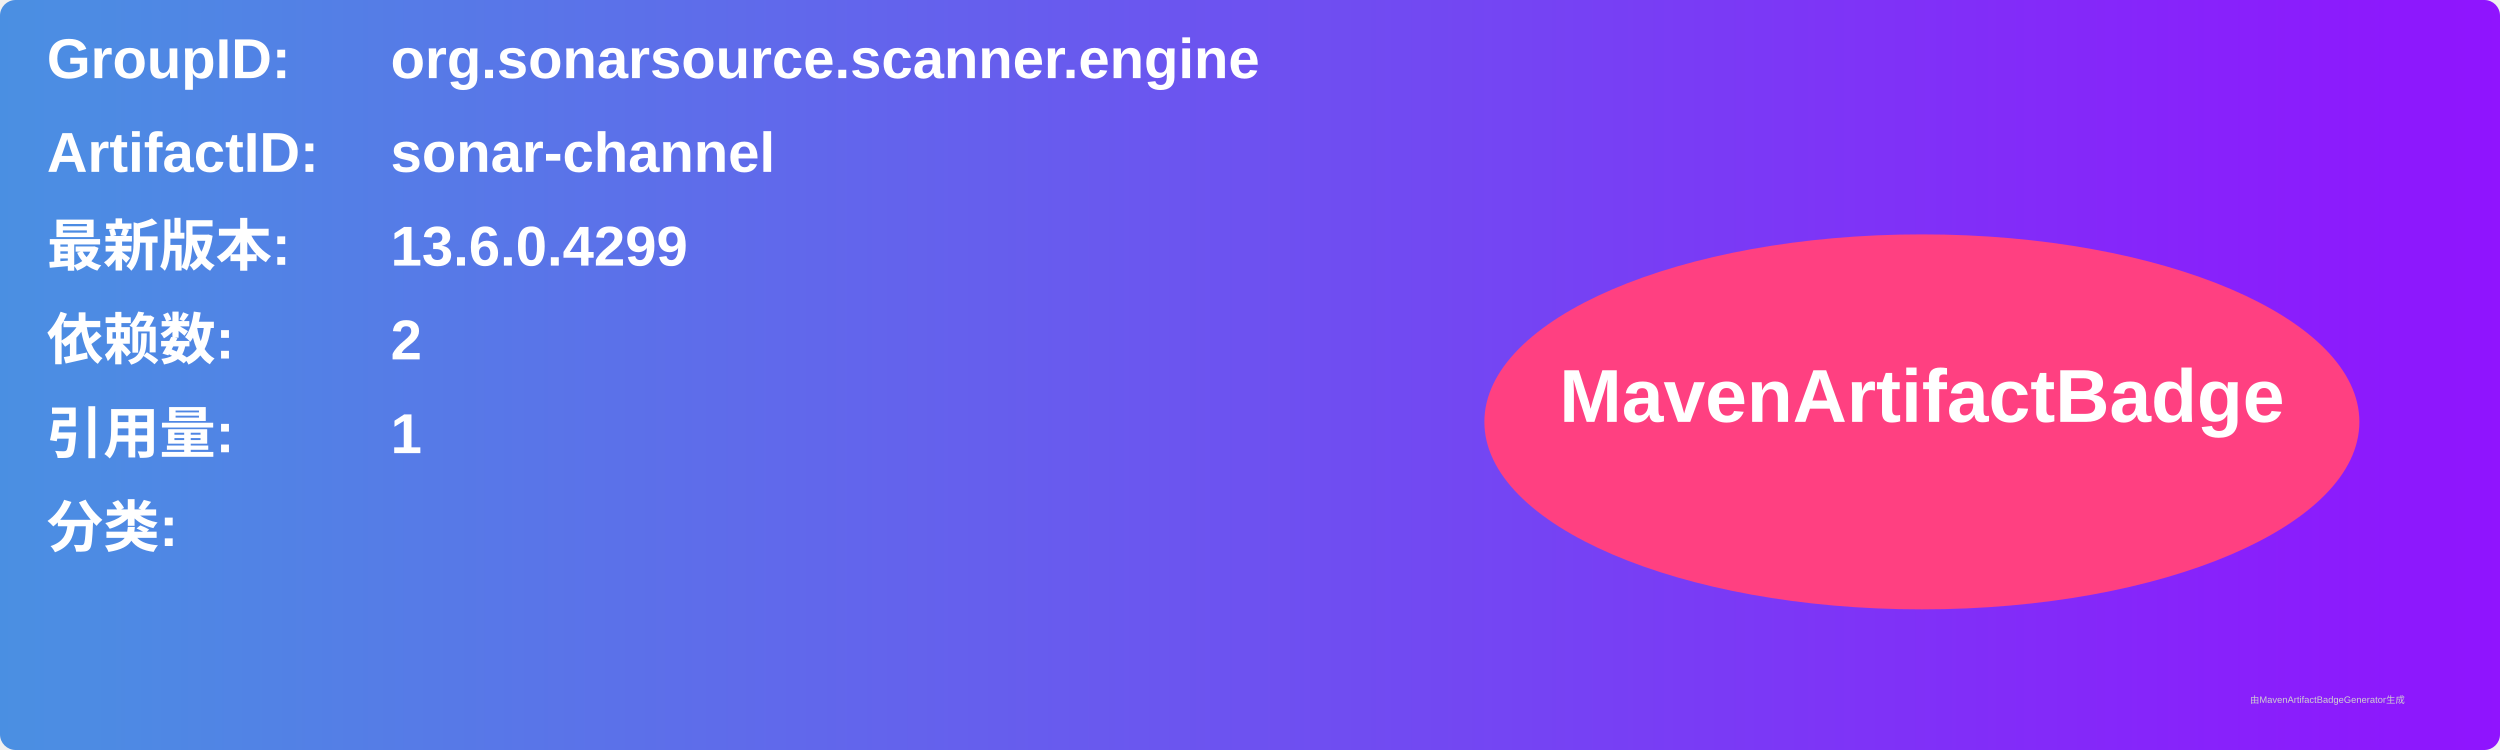
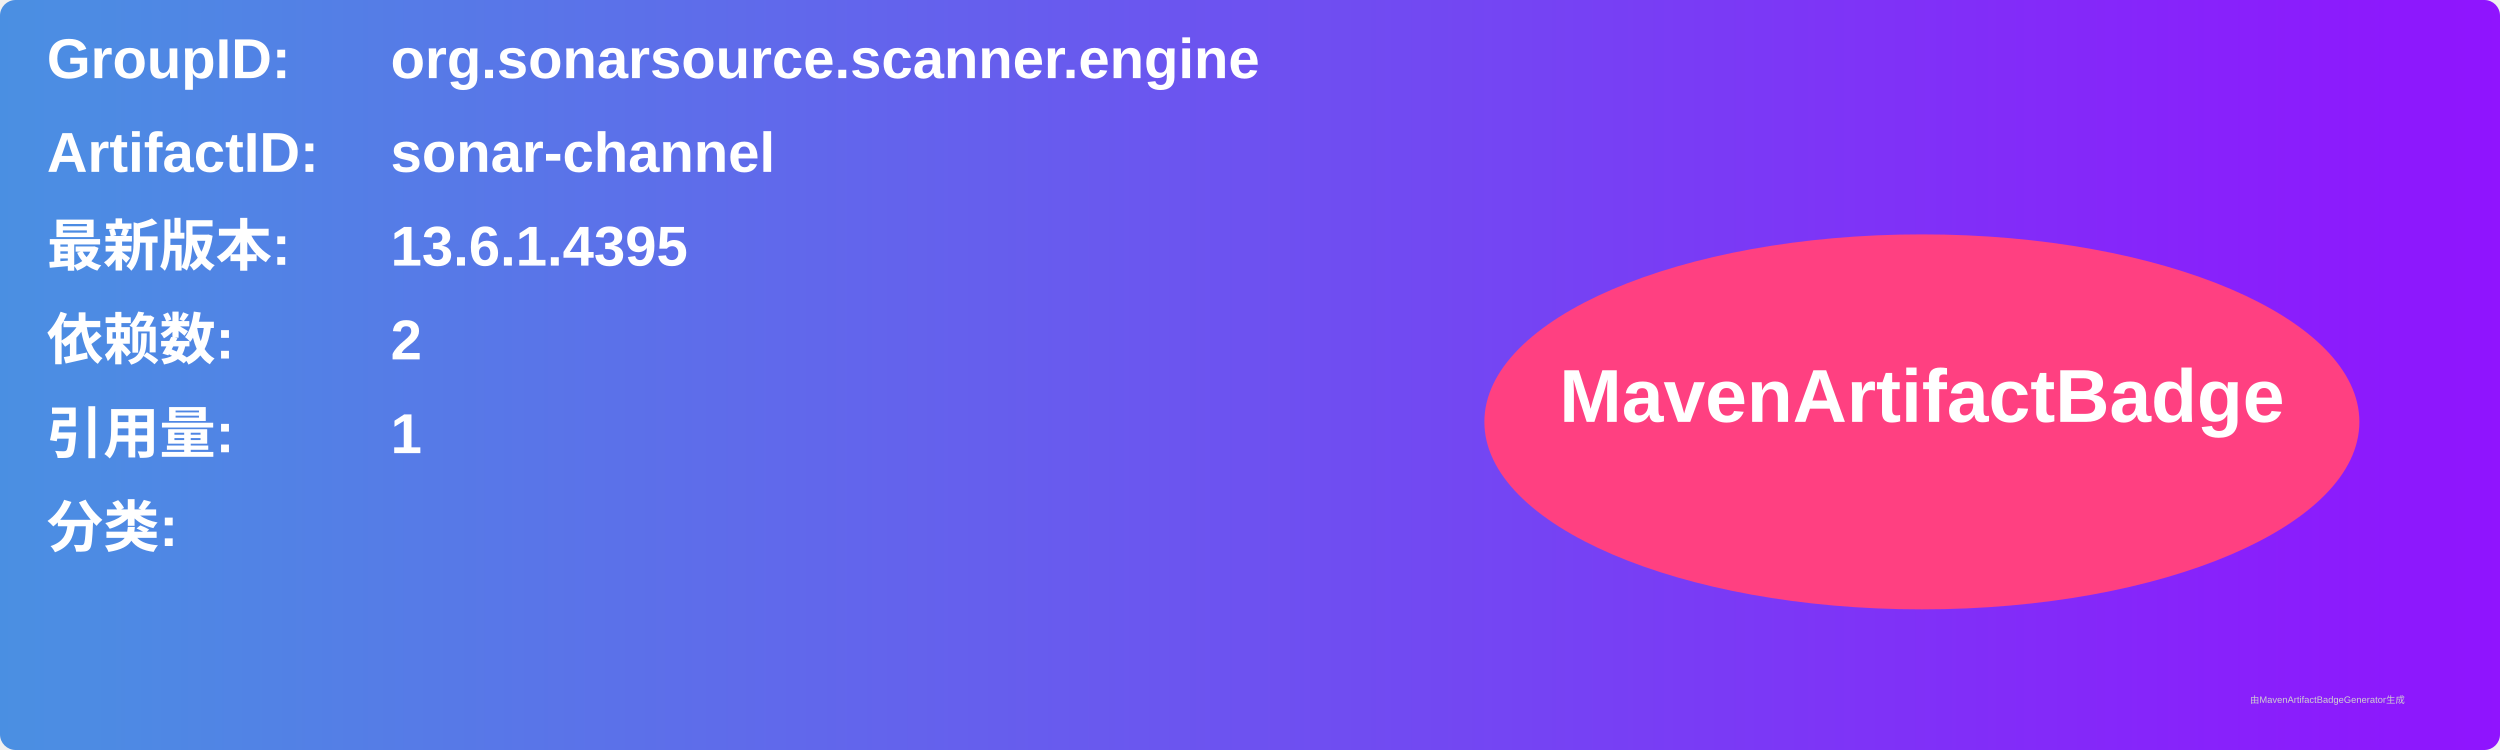
<svg xmlns="http://www.w3.org/2000/svg" width="800" height="240" viewBox="0 0 800 240">
  <linearGradient id="grad" x1="0%" y1="0%" x2="100%" y2="0%">
    <stop offset="0%" stop-color="#4a90e2" />
    <stop offset="100%" stop-color="#9013fe" />
  </linearGradient>
  <rect width="100%" height="100%" rx="5" ry="5" fill="url(#grad)" />
  <g transform="translate(15, 15)">
    <text x="0" y="10" font-family="Arial" font-size="18" fill="white" font-weight="bold" width="260">GroupID:</text>
    <text x="110" y="10" font-family="Arial" font-size="18" fill="white" font-weight="bold" width="460">org.sonarsource.scanner.engine</text>
    <text x="0" y="40" font-family="Arial" font-size="18" fill="white" font-weight="bold" width="260">ArtifactID:</text>
    <text x="110" y="40" font-family="Arial" font-size="18" fill="white" font-weight="bold" width="460">sonar-channel</text>
    <text x="0" y="70" font-family="Arial" font-size="18" fill="white" font-weight="bold">最新版本:</text>
    <text x="110" y="70" font-family="Arial" font-size="18" fill="white" font-weight="bold">
-       <tspan font-weight="bold">13.6.0.4299</tspan>
+       <tspan font-weight="bold">13.6.1.4395</tspan>
    </text>
    <text x="0" y="100" font-family="Arial" font-size="18" fill="white" font-weight="bold">依赖数: </text>
    <text x="110" y="100" font-family="Arial" font-size="18" fill="white">
      <tspan font-weight="bold">2</tspan>
    </text>
    <text x="0" y="130" font-family="Arial" font-size="18" fill="white" font-weight="bold">引用量: </text>
    <text x="110" y="130" font-family="Arial" font-size="18" fill="white">
      <tspan font-weight="bold">1</tspan>
    </text>
    <text x="0" y="160" font-family="Arial" font-size="18" fill="white" font-weight="bold">分类:</text>
    <text x="10" y="190" font-family="Arial" font-size="10" fill="white">
      <tspan font-weight="bold" />
    </text>
    <ellipse cx="600" cy="120" rx="140" ry="60" fill="#ff4081" />
    <text x="600" y="120" text-anchor="middle" font-family="Arial" font-size="24" fill="white" font-weight="bold">MavenArtifactBadge</text>
  </g>
  <text x="720" y="225" font-family="Arial" font-size="3" fill="#d0d0d0">由MavenArtifactBadgeGenerator生成</text>
</svg>
